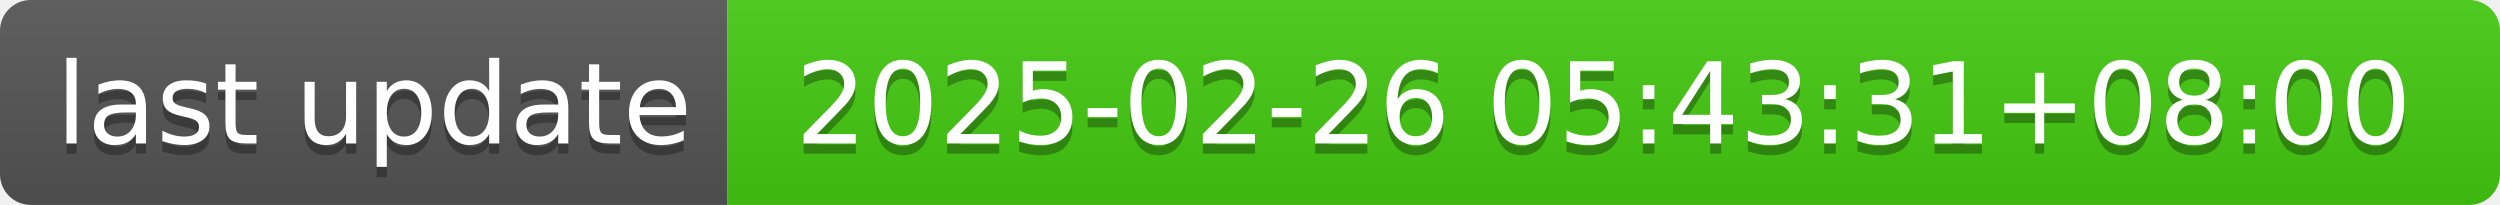
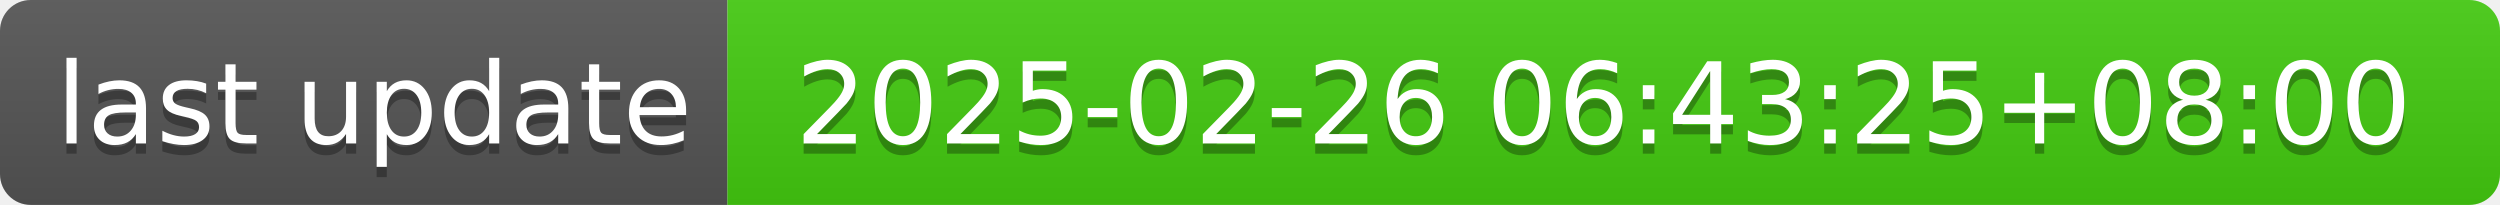
- <svg xmlns="http://www.w3.org/2000/svg" width="244" height="20" role="img" aria-label="last update: 2025-02-26 05:43:31+08:00">
+ <svg xmlns="http://www.w3.org/2000/svg" width="244" height="20" role="img" aria-label="last update: 2025-02-26 06:43:25+08:00">
  <linearGradient id="s" x2="0" y2="100%">
    <stop offset="0" stop-color="#bbb" stop-opacity=".1" />
    <stop offset="1" stop-opacity=".1" />
  </linearGradient>
  <clipPath id="r">
    <rect width="244" height="20" rx="3" fill="#fff" />
  </clipPath>
  <g clip-path="url(#r)">
    <rect width="71" height="20" fill="#555" />
    <rect x="71" width="173" height="20" fill="#4c1" />
    <rect width="244" height="20" fill="url(#s)" />
  </g>
  <g fill="#fff" text-anchor="middle" font-family="Verdana,Geneva,DejaVu Sans,sans-serif" text-rendering="geometricPrecision" font-size="110">
    <text aria-hidden="true" x="365" y="150" fill="#010101" fill-opacity=".3" transform="scale(.1)" textLength="610">last update</text>
    <text x="365" y="140" transform="scale(.1)" fill="#fff" textLength="610">last update</text>
-     <text aria-hidden="true" x="1565" y="150" fill="#010101" fill-opacity=".3" transform="scale(.1)" textLength="1630">2025-02-26 05:43:31+08:00</text>
-     <text x="1565" y="140" transform="scale(.1)" fill="#fff" textLength="1630">2025-02-26 05:43:31+08:00</text>
+     <text aria-hidden="true" x="1565" y="150" fill="#010101" fill-opacity=".3" transform="scale(.1)" textLength="1630">2025-02-26 06:43:25+08:00</text>
+     <text x="1565" y="140" transform="scale(.1)" fill="#fff" textLength="1630">2025-02-26 06:43:25+08:00</text>
  </g>
</svg>
